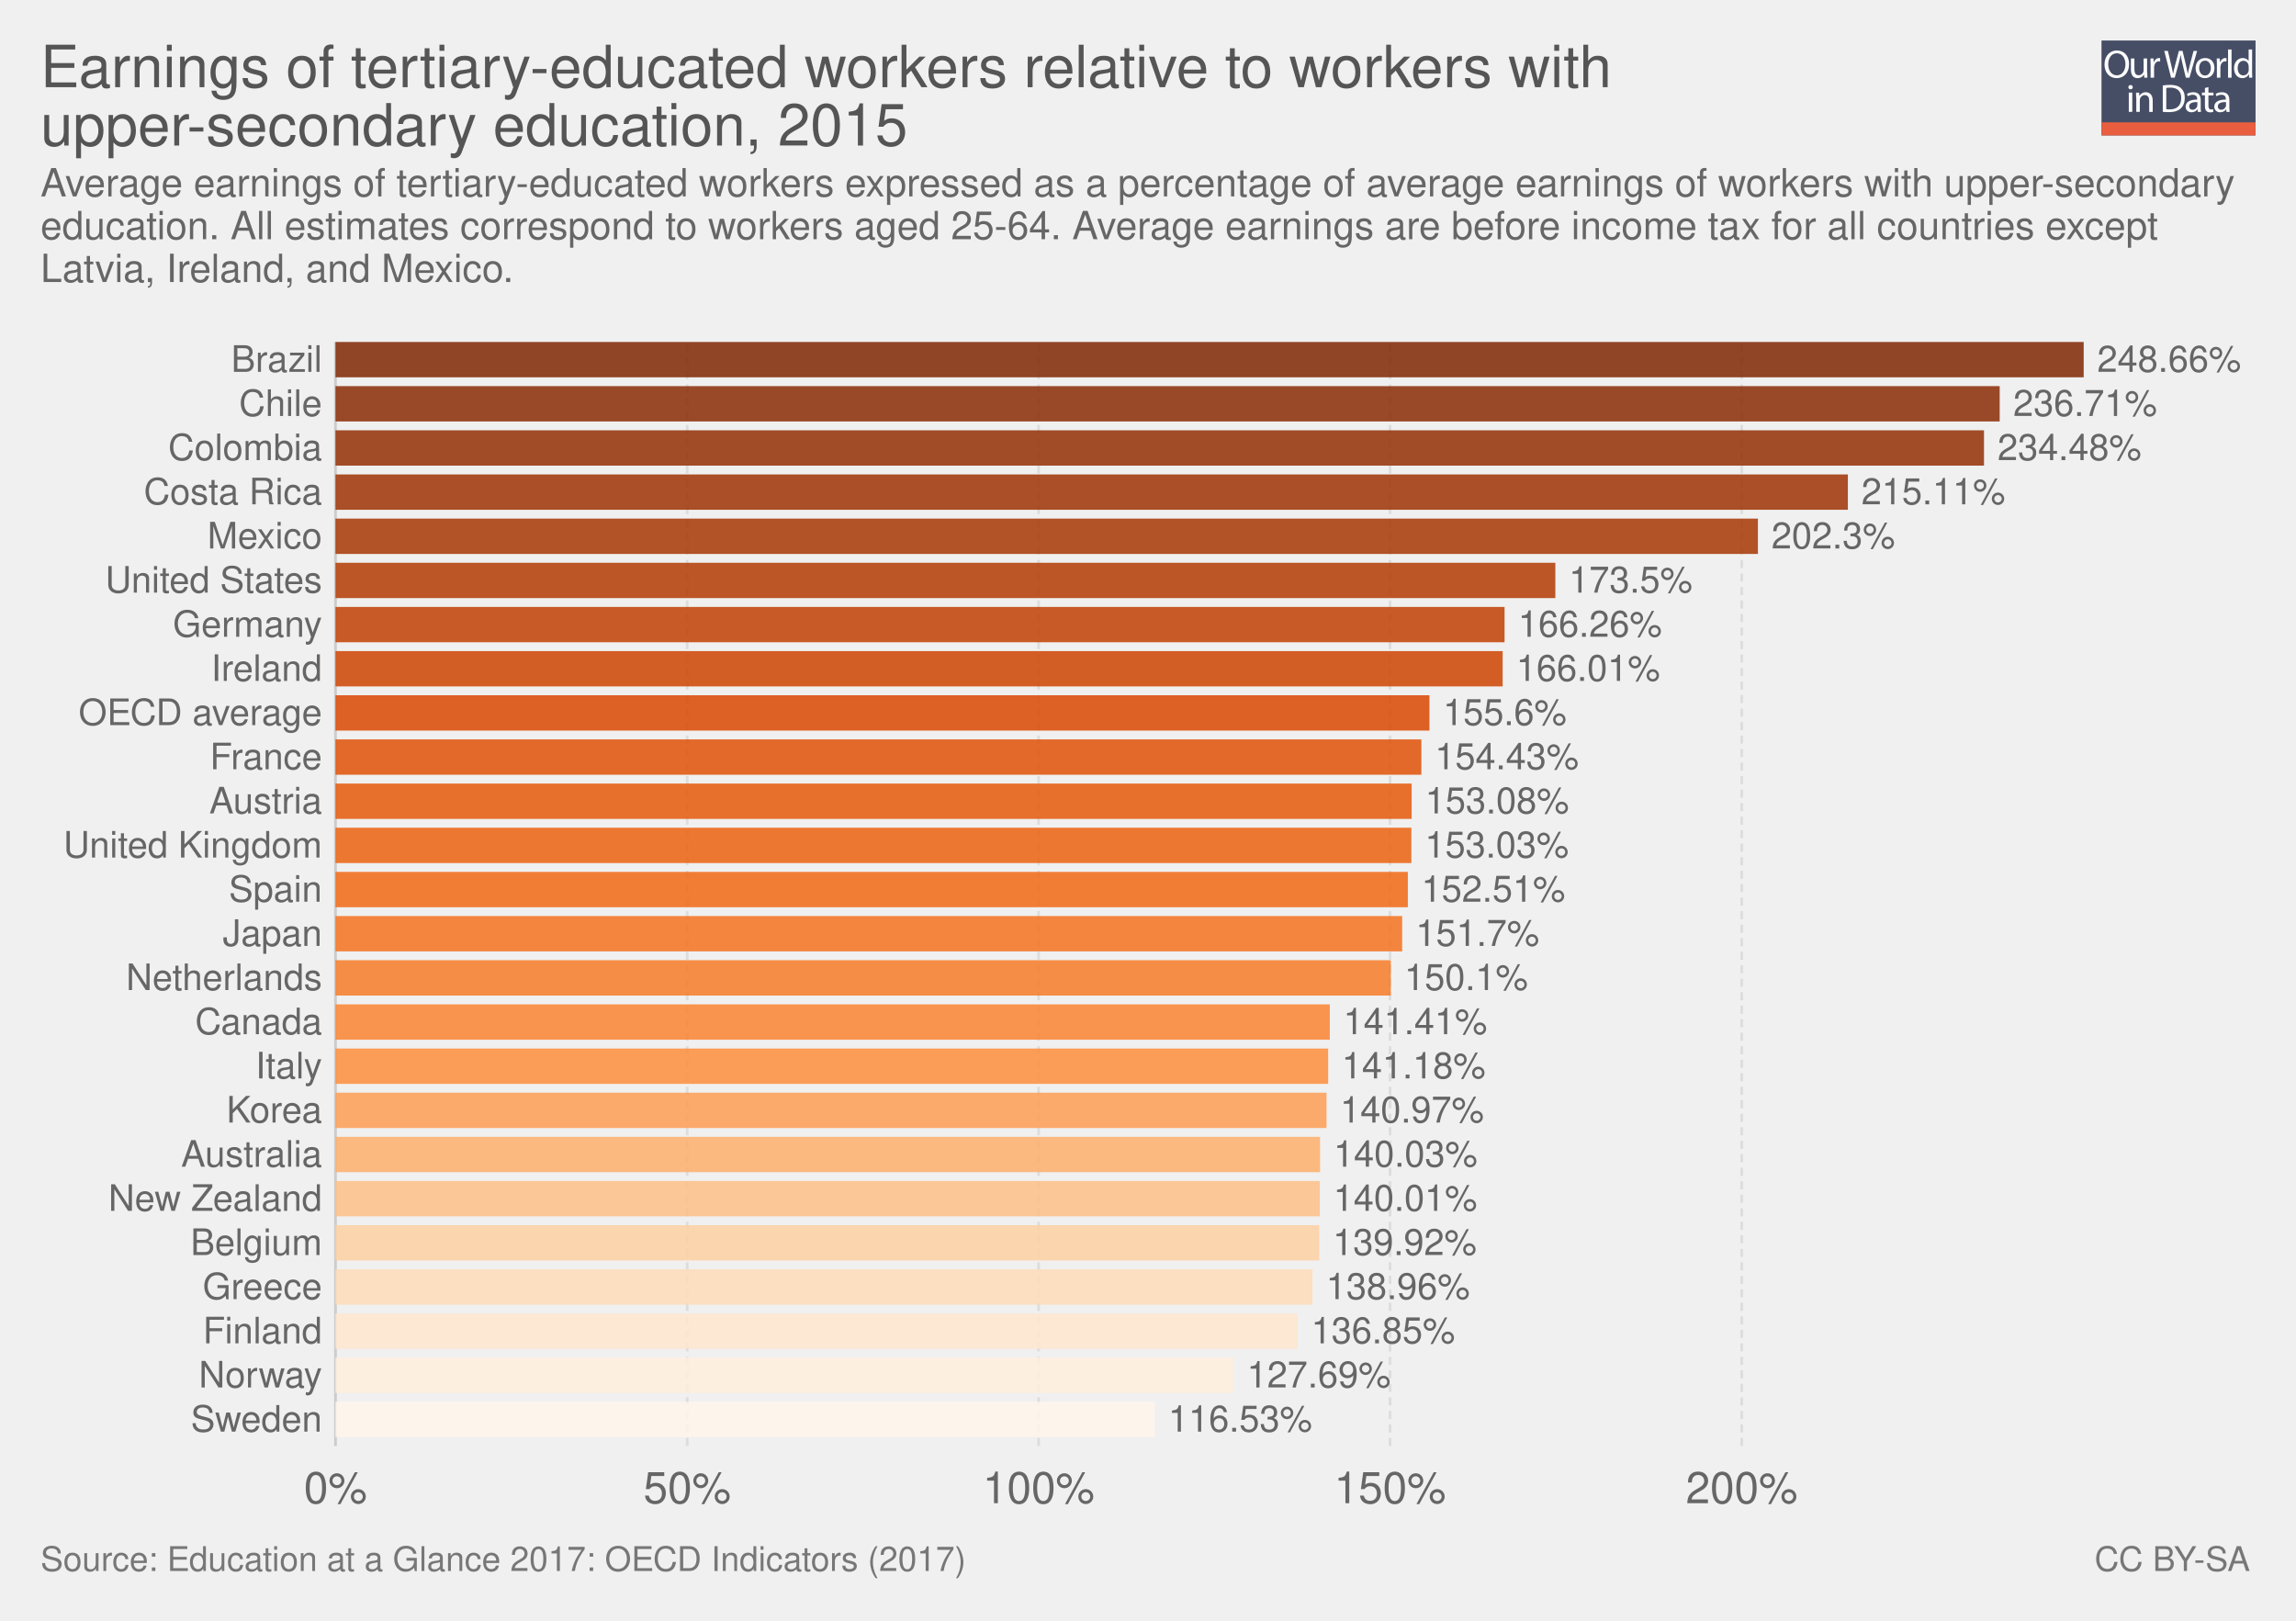
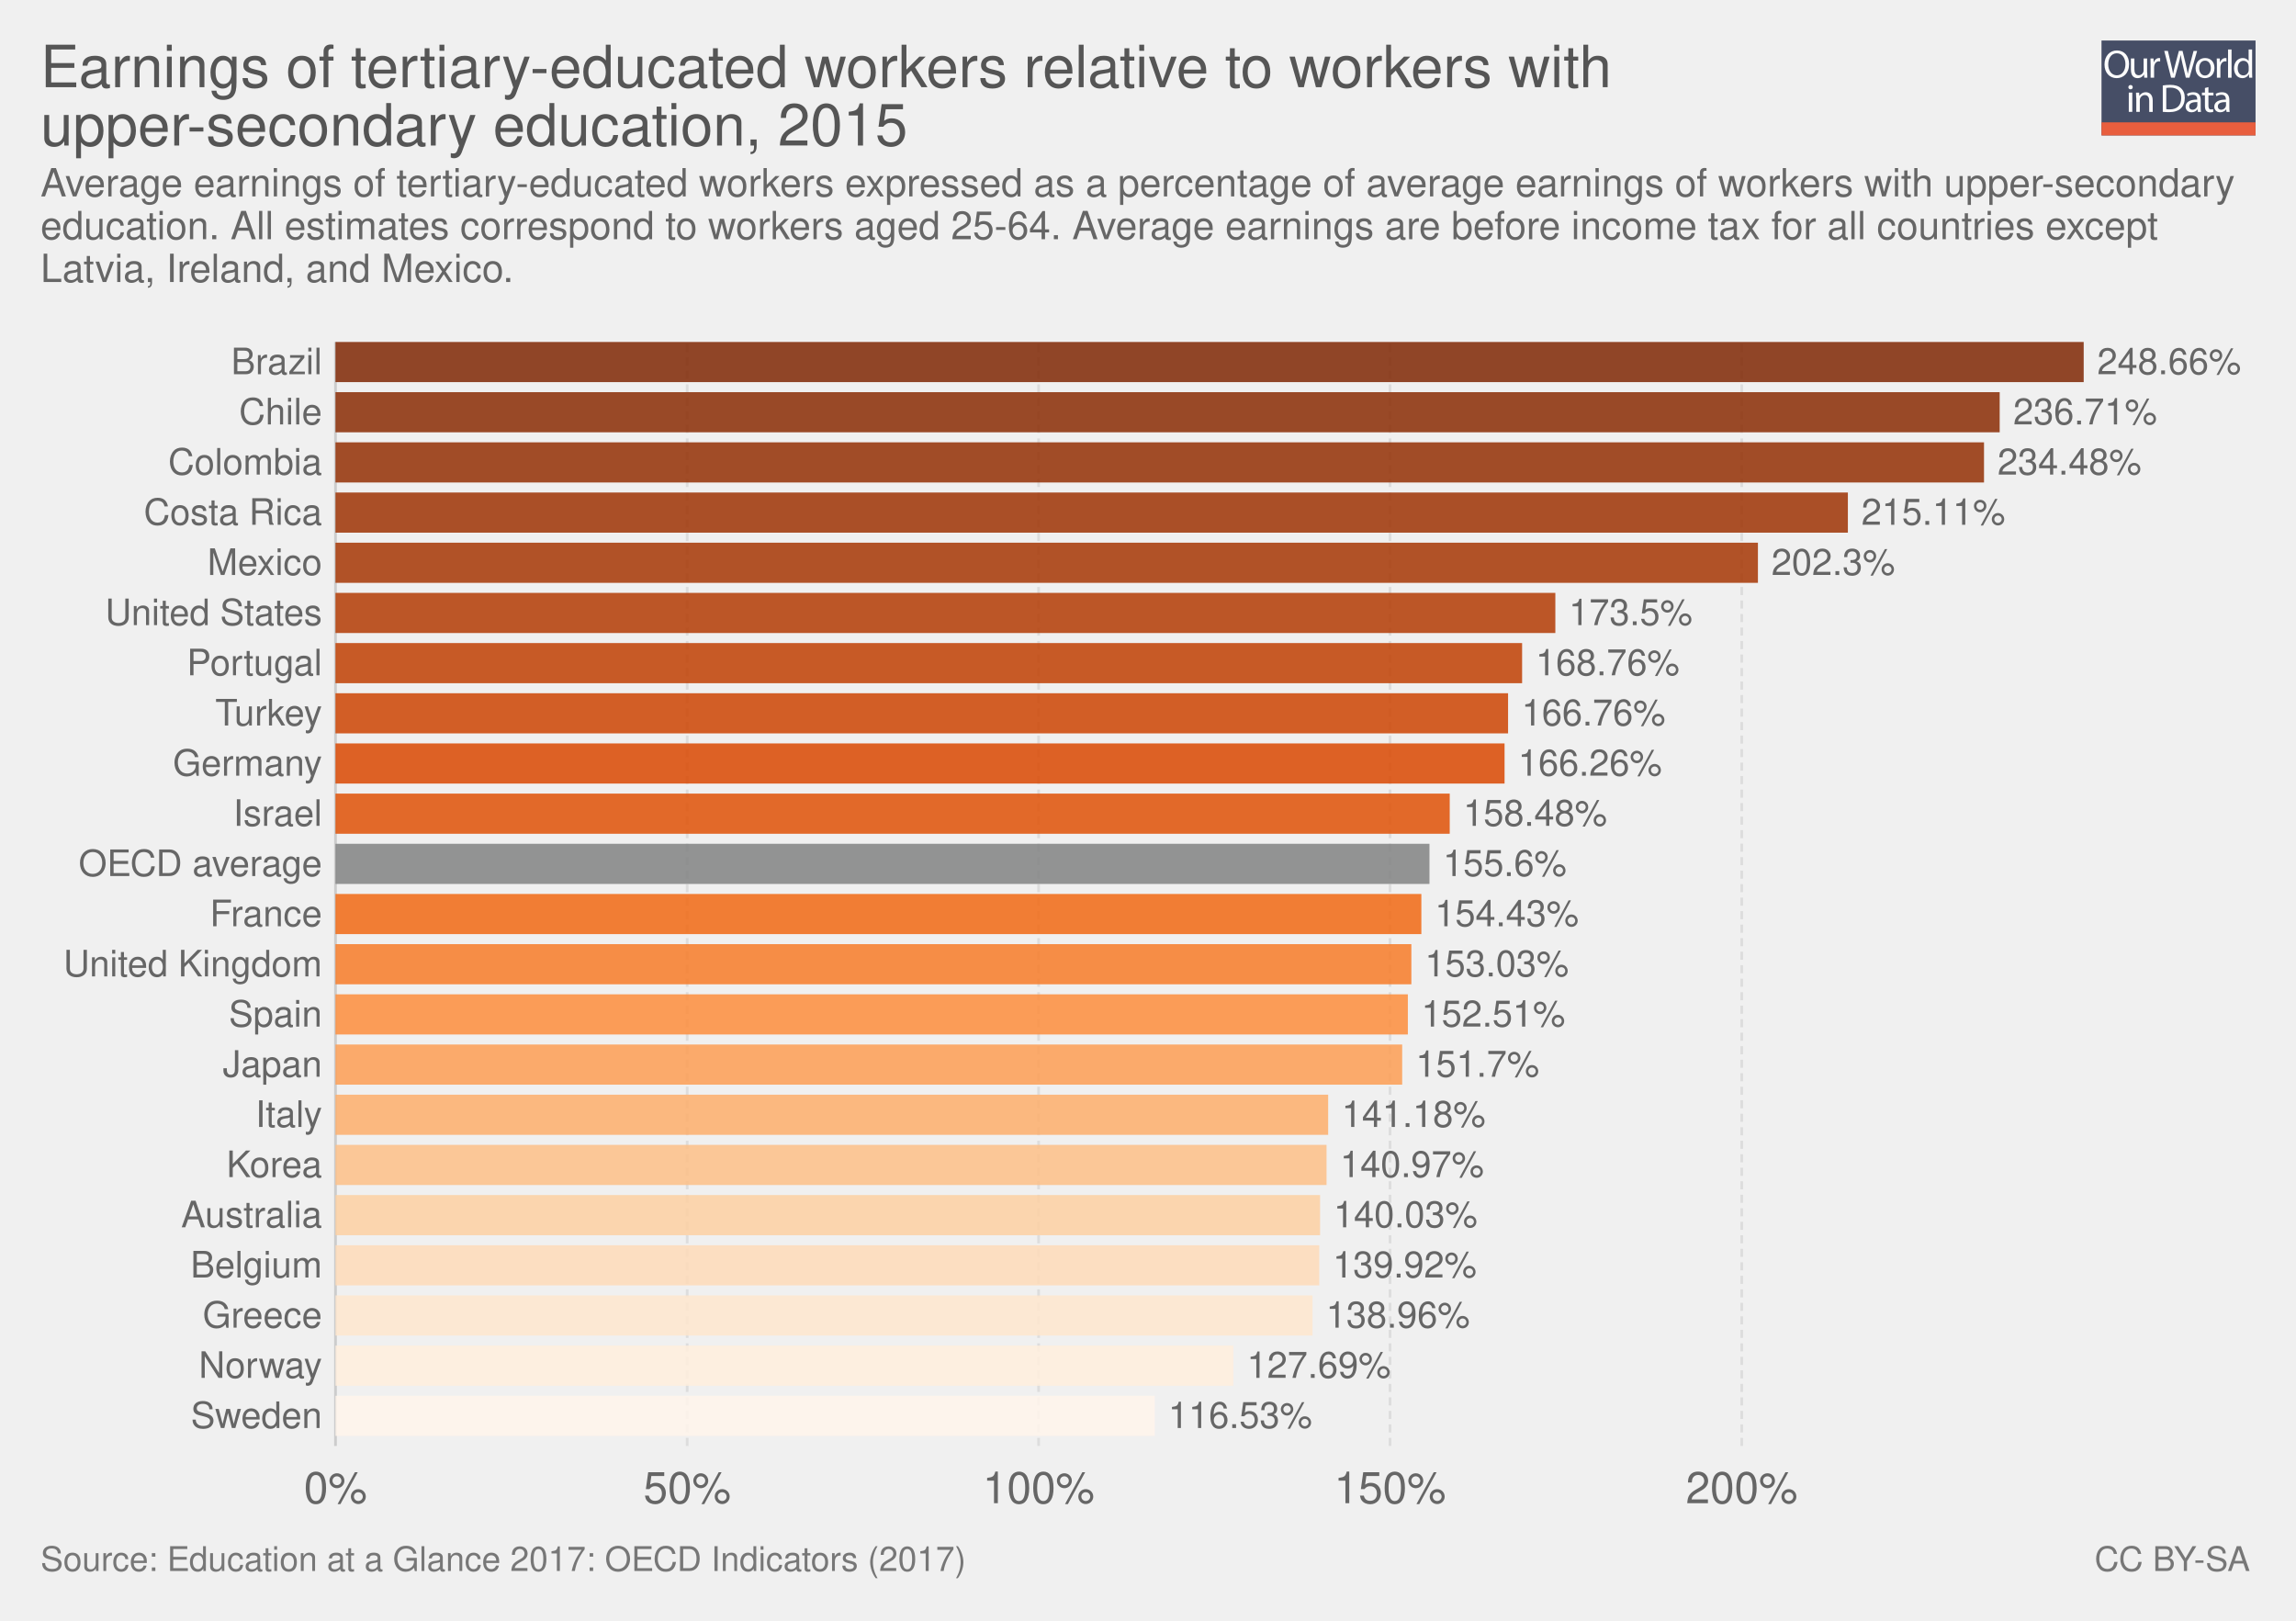
<svg xmlns="http://www.w3.org/2000/svg" xmlns:xlink="http://www.w3.org/1999/xlink" version="1.1" style="font-family: 'Helvetica Neue', Helvetica, Arial, sans-serif; font-size: 18px; background-color: white; text-rendering: optimizeLegibility; -webkit-font-smoothing: antialiased;" width="850" height="600">
  <g class="ChartTab">
    <g class="HeaderView">
      <g opacity="0.8" transform="translate(778, 15) scale(0.27)">
        <a xlink:href="https://ourworldindata.org" target="_blank">
          <g>
            <rect x="0" y="0" fill="#1B2543" width="211.2" height="130.1" />
            <rect x="0" y="112.2" fill="#E63912" width="211.2" height="17.9" />
            <g>
              <rect x="1.2" y="12.3" fill="none" width="210.2" height="99.2" />
              <path fill="#FFFFFF" d="M37.8,32.2c0,12.7-7.7,19.4-17.1,19.4c-9.7,0-16.6-7.5-16.6-18.7c0-11.7,7.3-19.3,17.1-19.3 C31.3,13.7,37.8,21.3,37.8,32.2z M9.2,32.8c0,7.9,4.3,14.9,11.8,14.9c7.5,0,11.8-6.9,11.8-15.3c0-7.3-3.8-14.9-11.8-14.9 C13.1,17.5,9.2,24.8,9.2,32.8z" />
              <path fill="#FFFFFF" d="M62.7,43.8c0,2.7,0.1,5.1,0.2,7.2h-4.3l-0.3-4.3h-0.1c-1.3,2.1-4,4.9-8.8,4.9c-4.2,0-9.1-2.3-9.1-11.6 V24.6h4.8v14.6c0,5,1.5,8.4,5.9,8.4c3.2,0,5.5-2.2,6.3-4.4c0.3-0.7,0.4-1.6,0.4-2.5V24.6h4.8V43.8z" />
              <path fill="#FFFFFF" d="M67.3,32.8c0-3.1-0.1-5.8-0.2-8.2h4.2l0.2,5.2h0.2c1.2-3.5,4.1-5.8,7.3-5.8c0.5,0,0.9,0.1,1.4,0.2v4.5 c-0.5-0.1-1-0.2-1.6-0.2c-3.4,0-5.8,2.6-6.5,6.2c-0.1,0.7-0.2,1.4-0.2,2.2V51h-4.8V32.8z" />
              <path fill="#FFFFFF" d="M95.4,51l-9.4-36.8h5l4.4,18.6c1.1,4.6,2.1,9.2,2.7,12.7h0.1c0.6-3.7,1.8-8,3-12.8l4.9-18.5h5l4.5,18.7 c1,4.4,2,8.7,2.6,12.6h0.1c0.8-4,1.8-8.1,3-12.7l4.9-18.5h4.9L120.6,51h-5L111,31.9c-1.1-4.7-1.9-8.3-2.4-12h-0.1 c-0.7,3.7-1.5,7.3-2.8,12L100.4,51H95.4z" />
              <path fill="#FFFFFF" d="M154.9,37.6c0,9.8-6.8,14-13.2,14c-7.2,0-12.7-5.2-12.7-13.6c0-8.8,5.8-14,13.1-14 C149.8,24,154.9,29.5,154.9,37.6z M133.9,37.9c0,5.8,3.3,10.1,8,10.1c4.6,0,8-4.3,8-10.3c0-4.5-2.2-10.1-7.9-10.1 C136.3,27.6,133.9,32.8,133.9,37.9z" />
              <path fill="#FFFFFF" d="M158.2,32.8c0-3.1-0.1-5.8-0.2-8.2h4.2l0.2,5.2h0.2c1.2-3.5,4.1-5.8,7.3-5.8c0.5,0,0.9,0.1,1.4,0.2v4.5 c-0.5-0.1-1-0.2-1.6-0.2c-3.4,0-5.8,2.6-6.5,6.2c-0.1,0.7-0.2,1.4-0.2,2.2V51h-4.8V32.8z" />
              <path fill="#FFFFFF" d="M173.5,12.3h4.8V51h-4.8V12.3z" />
              <path fill="#FFFFFF" d="M206.5,12.3v31.9c0,2.3,0.1,5,0.2,6.8h-4.3l-0.2-4.6H202c-1.5,2.9-4.7,5.2-9,5.2 c-6.4,0-11.3-5.4-11.3-13.4c-0.1-8.8,5.4-14.2,11.9-14.2c4,0,6.8,1.9,8,4h0.1V12.3H206.5z M201.7,35.4c0-0.6-0.1-1.4-0.2-2 c-0.7-3.1-3.3-5.6-6.9-5.6c-5,0-7.9,4.4-7.9,10.2c0,5.3,2.6,9.8,7.8,9.8c3.2,0,6.2-2.1,7.1-5.7c0.2-0.7,0.2-1.3,0.2-2.1V35.4z" />
              <path fill="#FFFFFF" d="M42.8,64c0.1,1.6-1.1,2.9-3.1,2.9c-1.7,0-2.9-1.3-2.9-2.9c0-1.7,1.3-3,3-3C41.7,61,42.8,62.3,42.8,64z M37.4,97.8V71.4h4.8v26.4H37.4z" />
              <path fill="#FFFFFF" d="M47.5,78.6c0-2.7-0.1-5-0.2-7.1h4.3l0.3,4.4h0.1c1.3-2.5,4.4-5,8.8-5c3.7,0,9.4,2.2,9.4,11.2v15.8h-4.8 V82.6c0-4.3-1.6-7.8-6.1-7.8c-3.2,0-5.6,2.2-6.5,4.9c-0.2,0.6-0.3,1.4-0.3,2.2v15.9h-4.8V78.6z" />
              <path fill="#FFFFFF" d="M84,61.6c2.9-0.4,6.3-0.8,10.1-0.8c6.8,0,11.7,1.6,14.9,4.6c3.3,3,5.2,7.3,5.2,13.2c0,6-1.9,10.9-5.3,14.3 c-3.4,3.4-9.1,5.3-16.3,5.3c-3.4,0-6.2-0.2-8.6-0.4V61.6z M88.8,94.1c1.2,0.2,3,0.3,4.8,0.3c10.2,0,15.7-5.7,15.7-15.6 c0.1-8.7-4.9-14.2-14.9-14.2c-2.5,0-4.3,0.2-5.6,0.5V94.1z" />
              <path fill="#FFFFFF" d="M132.1,97.8l-0.4-3.3h-0.2c-1.5,2.1-4.3,3.9-8.1,3.9c-5.4,0-8.1-3.8-8.1-7.6c0-6.4,5.7-9.9,15.9-9.8v-0.5 c0-2.2-0.6-6.1-6-6.1c-2.5,0-5,0.8-6.9,2l-1.1-3.2c2.2-1.4,5.4-2.3,8.7-2.3c8.1,0,10.1,5.5,10.1,10.8v9.9c0,2.3,0.1,4.5,0.4,6.3 H132.1z M131.4,84.4c-5.3-0.1-11.2,0.8-11.2,5.9c0,3.1,2.1,4.6,4.5,4.6c3.4,0,5.6-2.2,6.4-4.4c0.2-0.5,0.3-1,0.3-1.5V84.4z" />
              <path fill="#FFFFFF" d="M146.6,63.9v7.6h6.9v3.7h-6.9v14.2c0,3.3,0.9,5.1,3.6,5.1c1.3,0,2.2-0.2,2.8-0.3l0.2,3.6 c-0.9,0.4-2.4,0.7-4.3,0.7c-2.2,0-4-0.7-5.2-2c-1.4-1.4-1.9-3.8-1.9-6.9V75.1h-4.1v-3.7h4.1v-6.3L146.6,63.9z" />
              <path fill="#FFFFFF" d="M171.4,97.8l-0.4-3.3h-0.2c-1.5,2.1-4.3,3.9-8.1,3.9c-5.4,0-8.1-3.8-8.1-7.6c0-6.4,5.7-9.9,15.9-9.8v-0.5 c0-2.2-0.6-6.1-6-6.1c-2.5,0-5,0.8-6.9,2l-1.1-3.2c2.2-1.4,5.4-2.3,8.7-2.3c8.1,0,10.1,5.5,10.1,10.8v9.9c0,2.3,0.1,4.5,0.4,6.3 H171.4z M170.7,84.4c-5.3-0.1-11.2,0.8-11.2,5.9c0,3.1,2.1,4.6,4.5,4.6c3.4,0,5.6-2.2,6.4-4.4c0.2-0.5,0.3-1,0.3-1.5V84.4z" />
            </g>
          </g>
        </a>
      </g>
      <a href="https://ourworldindata.org/grapher/earnings-of-tertiary-educated-workers-relative-to-workers-with-upper-secondary-education" target="_blank">
        <text font-size="21.60" x="15.0" y="32.3" fill="#555">
          <tspan x="15" y="32.28">Earnings of tertiary-educated workers relative to workers with</tspan>
          <tspan x="15" y="53.88">upper-secondary education, 2015</tspan>
        </text>
      </a>
      <text font-size="14.40" x="15.0" y="72.7" fill="#666">
        <tspan x="15" y="72.72">Average earnings of tertiary-educated workers expressed as a percentage of average earnings of workers with upper-secondary</tspan>
        <tspan x="15" y="88.56">education. All estimates correspond to workers aged 25-64. Average earnings are before income tax for all countries except</tspan>
        <tspan x="15" y="104.4">Latvia, Ireland, and Mexico.</tspan>
      </text>
    </g>
    <g class="DiscreteBarChart">
      <rect x="15" y="126.6" width="810" height="429.9" opacity="0" fill="rgba(255,255,255,0)" />
      <g class="HorizontalAxis">
        <text x="124.2" y="556.5" fill="#666" text-anchor="middle" font-size="16.2">0%</text>
        <text x="254.4" y="556.5" fill="#666" text-anchor="middle" font-size="16.2">50%</text>
        <text x="384.5" y="556.5" fill="#666" text-anchor="middle" font-size="16.2">100%</text>
        <text x="514.6" y="556.5" fill="#666" text-anchor="middle" font-size="16.2">150%</text>
        <text x="644.8" y="556.5" fill="#666" text-anchor="middle" font-size="16.2">200%</text>
      </g>
      <g class="AxisGridLines">
        <line x1="124.2" y1="535.30" x2="124.2" y2="126.60" stroke="#ccc" />
        <line x1="254.4" y1="535.30" x2="254.4" y2="126.60" stroke="#ddd" stroke-dasharray="3,2" />
        <line x1="384.5" y1="535.30" x2="384.5" y2="126.60" stroke="#ddd" stroke-dasharray="3,2" />
        <line x1="514.6" y1="535.30" x2="514.6" y2="126.60" stroke="#ddd" stroke-dasharray="3,2" />
        <line x1="644.8" y1="535.30" x2="644.8" y2="126.60" stroke="#ddd" stroke-dasharray="3,2" />
      </g>
      <g class="bar">
-         <text x="119.242" y="133.139" fill="#666" dominant-baseline="middle" text-anchor="end" font-size="13.5">Brazil</text>
-         <rect x="124.2" y="126.6" width="647.2" height="13.078" fill="#7f2704" opacity="0.85" />
-         <text x="776.4" y="133.139" fill="#666" dominant-baseline="middle" text-anchor="start" font-size="13.5">248.66%</text>
+         <text x="119.242" y="134.031" fill="#666" dominant-baseline="middle" text-anchor="end" font-size="13.5">Brazil</text>
+         <rect x="124.2" y="126.6" width="647.2" height="14.862" fill="#7f2704" opacity="0.85" />
+         <text x="776.4" y="134.031" fill="#666" dominant-baseline="middle" text-anchor="start" font-size="13.5">248.66%</text>
      </g>
      <g class="bar">
-         <text x="119.242" y="149.487" fill="#666" dominant-baseline="middle" text-anchor="end" font-size="13.5">Chile</text>
-         <rect x="124.2" y="142.948" width="616.1" height="13.078" fill="rgb(137, 43, 4)" opacity="0.85" />
-         <text x="745.3" y="149.487" fill="#666" dominant-baseline="middle" text-anchor="start" font-size="13.5">236.71%</text>
+         <text x="119.242" y="152.608" fill="#666" dominant-baseline="middle" text-anchor="end" font-size="13.5">Chile</text>
+         <rect x="124.2" y="145.177" width="616.1" height="14.862" fill="rgb(137, 43, 4)" opacity="0.85" />
+         <text x="745.3" y="152.608" fill="#666" dominant-baseline="middle" text-anchor="start" font-size="13.5">236.71%</text>
      </g>
      <g class="bar">
-         <text x="119.242" y="165.835" fill="#666" dominant-baseline="middle" text-anchor="end" font-size="13.5">Colombia</text>
-         <rect x="124.2" y="159.296" width="610.3" height="13.078" fill="rgb(147, 47, 4)" opacity="0.85" />
-         <text x="739.5" y="165.835" fill="#666" dominant-baseline="middle" text-anchor="start" font-size="13.5">234.48%</text>
+         <text x="119.242" y="171.185" fill="#666" dominant-baseline="middle" text-anchor="end" font-size="13.5">Colombia</text>
+         <rect x="124.2" y="163.755" width="610.3" height="14.862" fill="rgb(147, 47, 4)" opacity="0.85" />
+         <text x="739.5" y="171.185" fill="#666" dominant-baseline="middle" text-anchor="start" font-size="13.5">234.48%</text>
      </g>
      <g class="bar">
-         <text x="119.242" y="182.183" fill="#666" dominant-baseline="middle" text-anchor="end" font-size="13.5">Costa Rica</text>
-         <rect x="124.2" y="175.644" width="559.9" height="13.078" fill="rgb(157, 51, 4)" opacity="0.85" />
-         <text x="689.1" y="182.183" fill="#666" dominant-baseline="middle" text-anchor="start" font-size="13.5">215.11%</text>
+         <text x="119.242" y="189.763" fill="#666" dominant-baseline="middle" text-anchor="end" font-size="13.5">Costa Rica</text>
+         <rect x="124.2" y="182.332" width="559.9" height="14.862" fill="rgb(157, 51, 4)" opacity="0.85" />
+         <text x="689.1" y="189.763" fill="#666" dominant-baseline="middle" text-anchor="start" font-size="13.5">215.11%</text>
      </g>
      <g class="bar">
-         <text x="119.242" y="198.531" fill="#666" dominant-baseline="middle" text-anchor="end" font-size="13.5">Mexico</text>
-         <rect x="124.2" y="191.992" width="526.6" height="13.078" fill="#a63603" opacity="0.85" />
-         <text x="655.8" y="198.531" fill="#666" dominant-baseline="middle" text-anchor="start" font-size="13.5">202.3%</text>
+         <text x="119.242" y="208.34" fill="#666" dominant-baseline="middle" text-anchor="end" font-size="13.5">Mexico</text>
+         <rect x="124.2" y="200.909" width="526.6" height="14.862" fill="#a63603" opacity="0.85" />
+         <text x="655.8" y="208.34" fill="#666" dominant-baseline="middle" text-anchor="start" font-size="13.5">202.3%</text>
      </g>
      <g class="bar">
-         <text x="119.242" y="214.879" fill="#666" dominant-baseline="middle" text-anchor="end" font-size="13.5">United States</text>
-         <rect x="124.2" y="208.34" width="451.6" height="13.078" fill="rgb(179, 59, 3)" opacity="0.85" />
-         <text x="580.8" y="214.879" fill="#666" dominant-baseline="middle" text-anchor="start" font-size="13.5">173.5%</text>
+         <text x="119.242" y="226.917" fill="#666" dominant-baseline="middle" text-anchor="end" font-size="13.5">United States</text>
+         <rect x="124.2" y="219.486" width="451.6" height="14.862" fill="rgb(179, 59, 3)" opacity="0.85" />
+         <text x="580.8" y="226.917" fill="#666" dominant-baseline="middle" text-anchor="start" font-size="13.5">173.5%</text>
      </g>
      <g class="bar">
-         <text x="119.242" y="231.227" fill="#666" dominant-baseline="middle" text-anchor="end" font-size="13.5">Germany</text>
-         <rect x="124.2" y="224.688" width="432.8" height="13.078" fill="rgb(192, 63, 2)" opacity="0.85" />
-         <text x="562" y="231.227" fill="#666" dominant-baseline="middle" text-anchor="start" font-size="13.5">166.26%</text>
+         <text x="119.242" y="245.495" fill="#666" dominant-baseline="middle" text-anchor="end" font-size="13.5">Portugal</text>
+         <rect x="124.2" y="238.064" width="439.3" height="14.862" fill="rgb(192, 63, 2)" opacity="0.85" />
+         <text x="568.5" y="245.495" fill="#666" dominant-baseline="middle" text-anchor="start" font-size="13.5">168.76%</text>
      </g>
      <g class="bar">
-         <text x="119.242" y="247.575" fill="#666" dominant-baseline="middle" text-anchor="end" font-size="13.5">Ireland</text>
-         <rect x="124.2" y="241.036" width="432.1" height="13.078" fill="rgb(205, 68, 2)" opacity="0.85" />
-         <text x="561.3" y="247.575" fill="#666" dominant-baseline="middle" text-anchor="start" font-size="13.5">166.01%</text>
+         <text x="119.242" y="264.072" fill="#666" dominant-baseline="middle" text-anchor="end" font-size="13.5">Turkey</text>
+         <rect x="124.2" y="256.641" width="434.1" height="14.862" fill="rgb(205, 68, 2)" opacity="0.85" />
+         <text x="563.3" y="264.072" fill="#666" dominant-baseline="middle" text-anchor="start" font-size="13.5">166.76%</text>
      </g>
      <g class="bar">
-         <text x="119.242" y="263.923" fill="#666" dominant-baseline="middle" text-anchor="end" font-size="13.5">OECD average</text>
-         <rect x="124.2" y="257.384" width="405" height="13.078" fill="#d94801" opacity="0.85" />
-         <text x="534.2" y="263.923" fill="#666" dominant-baseline="middle" text-anchor="start" font-size="13.5">155.6%</text>
+         <text x="119.242" y="282.649" fill="#666" dominant-baseline="middle" text-anchor="end" font-size="13.5">Germany</text>
+         <rect x="124.2" y="275.218" width="432.8" height="14.862" fill="#d94801" opacity="0.85" />
+         <text x="562" y="282.649" fill="#666" dominant-baseline="middle" text-anchor="start" font-size="13.5">166.26%</text>
      </g>
      <g class="bar">
-         <text x="119.242" y="280.271" fill="#666" dominant-baseline="middle" text-anchor="end" font-size="13.5">France</text>
-         <rect x="124.2" y="273.732" width="402" height="13.078" fill="rgb(223, 81, 6)" opacity="0.85" />
-         <text x="531.2" y="280.271" fill="#666" dominant-baseline="middle" text-anchor="start" font-size="13.5">154.43%</text>
+         <text x="119.242" y="301.226" fill="#666" dominant-baseline="middle" text-anchor="end" font-size="13.5">Israel</text>
+         <rect x="124.2" y="293.795" width="412.5" height="14.862" fill="rgb(223, 81, 6)" opacity="0.85" />
+         <text x="541.7" y="301.226" fill="#666" dominant-baseline="middle" text-anchor="start" font-size="13.5">158.48%</text>
      </g>
      <g class="bar">
-         <text x="119.242" y="296.619" fill="#666" dominant-baseline="middle" text-anchor="end" font-size="13.5">Austria</text>
-         <rect x="124.2" y="290.08" width="398.4" height="13.078" fill="rgb(229, 89, 10)" opacity="0.85" />
-         <text x="527.6" y="296.619" fill="#666" dominant-baseline="middle" text-anchor="start" font-size="13.5">153.08%</text>
+         <text x="119.242" y="319.804" fill="#666" dominant-baseline="middle" text-anchor="end" font-size="13.5">OECD average</text>
+         <rect x="124.2" y="312.373" width="405" height="14.862" fill="#818282" opacity="0.85" />
+         <text x="534.2" y="319.804" fill="#666" dominant-baseline="middle" text-anchor="start" font-size="13.5">155.6%</text>
      </g>
      <g class="bar">
-         <text x="119.242" y="312.967" fill="#666" dominant-baseline="middle" text-anchor="end" font-size="13.5">United Kingdom</text>
-         <rect x="124.2" y="306.428" width="398.3" height="13.078" fill="rgb(235, 97, 15)" opacity="0.85" />
-         <text x="527.5" y="312.967" fill="#666" dominant-baseline="middle" text-anchor="start" font-size="13.5">153.03%</text>
+         <text x="119.242" y="338.381" fill="#666" dominant-baseline="middle" text-anchor="end" font-size="13.5">France</text>
+         <rect x="124.2" y="330.95" width="402" height="14.862" fill="#f16913" opacity="0.85" />
+         <text x="531.2" y="338.381" fill="#666" dominant-baseline="middle" text-anchor="start" font-size="13.5">154.43%</text>
      </g>
      <g class="bar">
-         <text x="119.242" y="329.315" fill="#666" dominant-baseline="middle" text-anchor="end" font-size="13.5">Spain</text>
-         <rect x="124.2" y="322.776" width="397" height="13.078" fill="#f16913" opacity="0.85" />
-         <text x="526.2" y="329.315" fill="#666" dominant-baseline="middle" text-anchor="start" font-size="13.5">152.51%</text>
+         <text x="119.242" y="356.958" fill="#666" dominant-baseline="middle" text-anchor="end" font-size="13.5">United Kingdom</text>
+         <rect x="124.2" y="349.527" width="398.3" height="14.862" fill="rgb(247, 123, 40)" opacity="0.85" />
+         <text x="527.5" y="356.958" fill="#666" dominant-baseline="middle" text-anchor="start" font-size="13.5">153.03%</text>
      </g>
      <g class="bar">
-         <text x="119.242" y="345.663" fill="#666" dominant-baseline="middle" text-anchor="end" font-size="13.5">Japan</text>
-         <rect x="124.2" y="339.124" width="394.9" height="13.078" fill="rgb(244, 114, 30)" opacity="0.85" />
-         <text x="524.1" y="345.663" fill="#666" dominant-baseline="middle" text-anchor="start" font-size="13.5">151.7%</text>
+         <text x="119.242" y="375.535" fill="#666" dominant-baseline="middle" text-anchor="end" font-size="13.5">Spain</text>
+         <rect x="124.2" y="368.105" width="397" height="14.862" fill="#fd8d3c" opacity="0.85" />
+         <text x="526.2" y="375.535" fill="#666" dominant-baseline="middle" text-anchor="start" font-size="13.5">152.51%</text>
      </g>
      <g class="bar">
-         <text x="119.242" y="362.011" fill="#666" dominant-baseline="middle" text-anchor="end" font-size="13.5">Netherlands</text>
-         <rect x="124.2" y="355.472" width="390.7" height="13.078" fill="rgb(247, 123, 40)" opacity="0.85" />
-         <text x="519.9" y="362.011" fill="#666" dominant-baseline="middle" text-anchor="start" font-size="13.5">150.1%</text>
+         <text x="119.242" y="394.113" fill="#666" dominant-baseline="middle" text-anchor="end" font-size="13.5">Japan</text>
+         <rect x="124.2" y="386.682" width="394.9" height="14.862" fill="rgb(253, 158, 84)" opacity="0.85" />
+         <text x="524.1" y="394.113" fill="#666" dominant-baseline="middle" text-anchor="start" font-size="13.5">151.7%</text>
      </g>
      <g class="bar">
-         <text x="119.242" y="378.359" fill="#666" dominant-baseline="middle" text-anchor="end" font-size="13.5">Canada</text>
-         <rect x="124.2" y="371.82" width="368.1" height="13.078" fill="rgb(250, 132, 50)" opacity="0.85" />
-         <text x="497.3" y="378.359" fill="#666" dominant-baseline="middle" text-anchor="start" font-size="13.5">141.41%</text>
+         <text x="119.242" y="412.69" fill="#666" dominant-baseline="middle" text-anchor="end" font-size="13.5">Italy</text>
+         <rect x="124.2" y="405.259" width="367.5" height="14.862" fill="#fdae6b" opacity="0.85" />
+         <text x="496.7" y="412.69" fill="#666" dominant-baseline="middle" text-anchor="start" font-size="13.5">141.18%</text>
      </g>
      <g class="bar">
-         <text x="119.242" y="394.707" fill="#666" dominant-baseline="middle" text-anchor="end" font-size="13.5">Italy</text>
-         <rect x="124.2" y="388.168" width="367.5" height="13.078" fill="#fd8d3c" opacity="0.85" />
-         <text x="496.7" y="394.707" fill="#666" dominant-baseline="middle" text-anchor="start" font-size="13.5">141.18%</text>
+         <text x="119.242" y="431.267" fill="#666" dominant-baseline="middle" text-anchor="end" font-size="13.5">Korea</text>
+         <rect x="124.2" y="423.836" width="366.9" height="14.862" fill="rgb(253, 191, 135)" opacity="0.85" />
+         <text x="496.1" y="431.267" fill="#666" dominant-baseline="middle" text-anchor="start" font-size="13.5">140.97%</text>
      </g>
      <g class="bar">
-         <text x="119.242" y="411.055" fill="#666" dominant-baseline="middle" text-anchor="end" font-size="13.5">Korea</text>
-         <rect x="124.2" y="404.516" width="366.9" height="13.078" fill="rgb(253, 158, 84)" opacity="0.85" />
-         <text x="496.1" y="411.055" fill="#666" dominant-baseline="middle" text-anchor="start" font-size="13.5">140.97%</text>
+         <text x="119.242" y="449.845" fill="#666" dominant-baseline="middle" text-anchor="end" font-size="13.5">Australia</text>
+         <rect x="124.2" y="442.414" width="364.5" height="14.862" fill="#fdd0a2" opacity="0.85" />
+         <text x="493.7" y="449.845" fill="#666" dominant-baseline="middle" text-anchor="start" font-size="13.5">140.03%</text>
      </g>
      <g class="bar">
-         <text x="119.242" y="427.403" fill="#666" dominant-baseline="middle" text-anchor="end" font-size="13.5">Australia</text>
-         <rect x="124.2" y="420.864" width="364.5" height="13.078" fill="#fdae6b" opacity="0.85" />
-         <text x="493.7" y="427.403" fill="#666" dominant-baseline="middle" text-anchor="start" font-size="13.5">140.03%</text>
+         <text x="119.242" y="468.422" fill="#666" dominant-baseline="middle" text-anchor="end" font-size="13.5">Belgium</text>
+         <rect x="124.2" y="460.991" width="364.2" height="14.862" fill="rgb(254, 219, 184)" opacity="0.85" />
+         <text x="493.4" y="468.422" fill="#666" dominant-baseline="middle" text-anchor="start" font-size="13.5">139.92%</text>
      </g>
      <g class="bar">
-         <text x="119.242" y="443.751" fill="#666" dominant-baseline="middle" text-anchor="end" font-size="13.5">New Zealand</text>
-         <rect x="124.2" y="437.212" width="364.4" height="13.078" fill="rgb(253, 191, 135)" opacity="0.85" />
-         <text x="493.6" y="443.751" fill="#666" dominant-baseline="middle" text-anchor="start" font-size="13.5">140.01%</text>
+         <text x="119.242" y="486.999" fill="#666" dominant-baseline="middle" text-anchor="end" font-size="13.5">Greece</text>
+         <rect x="124.2" y="479.568" width="361.7" height="14.862" fill="#fee6ce" opacity="0.85" />
+         <text x="490.9" y="486.999" fill="#666" dominant-baseline="middle" text-anchor="start" font-size="13.5">138.96%</text>
      </g>
      <g class="bar">
-         <text x="119.242" y="460.099" fill="#666" dominant-baseline="middle" text-anchor="end" font-size="13.5">Belgium</text>
-         <rect x="124.2" y="453.56" width="364.2" height="13.078" fill="#fdd0a2" opacity="0.85" />
-         <text x="493.4" y="460.099" fill="#666" dominant-baseline="middle" text-anchor="start" font-size="13.5">139.92%</text>
+         <text x="119.242" y="505.576" fill="#666" dominant-baseline="middle" text-anchor="end" font-size="13.5">Norway</text>
+         <rect x="124.2" y="498.145" width="332.4" height="14.862" fill="rgb(255, 238, 221)" opacity="0.85" />
+         <text x="461.6" y="505.576" fill="#666" dominant-baseline="middle" text-anchor="start" font-size="13.5">127.69%</text>
      </g>
      <g class="bar">
-         <text x="119.242" y="476.447" fill="#666" dominant-baseline="middle" text-anchor="end" font-size="13.5">Greece</text>
-         <rect x="124.2" y="469.908" width="361.7" height="13.078" fill="rgb(254, 219, 184)" opacity="0.85" />
-         <text x="490.9" y="476.447" fill="#666" dominant-baseline="middle" text-anchor="start" font-size="13.5">138.96%</text>
-       </g>
-       <g class="bar">
-         <text x="119.242" y="492.795" fill="#666" dominant-baseline="middle" text-anchor="end" font-size="13.5">Finland</text>
-         <rect x="124.2" y="486.256" width="356.2" height="13.078" fill="#fee6ce" opacity="0.85" />
-         <text x="485.4" y="492.795" fill="#666" dominant-baseline="middle" text-anchor="start" font-size="13.5">136.85%</text>
-       </g>
-       <g class="bar">
-         <text x="119.242" y="509.143" fill="#666" dominant-baseline="middle" text-anchor="end" font-size="13.5">Norway</text>
-         <rect x="124.2" y="502.604" width="332.4" height="13.078" fill="rgb(255, 238, 221)" opacity="0.85" />
-         <text x="461.6" y="509.143" fill="#666" dominant-baseline="middle" text-anchor="start" font-size="13.5">127.69%</text>
-       </g>
-       <g class="bar">
-         <text x="119.242" y="525.491" fill="#666" dominant-baseline="middle" text-anchor="end" font-size="13.5">Sweden</text>
-         <rect x="124.2" y="518.952" width="303.3" height="13.078" fill="#fff5eb" opacity="0.85" />
-         <text x="432.5" y="525.491" fill="#666" dominant-baseline="middle" text-anchor="start" font-size="13.5">116.53%</text>
+         <text x="119.242" y="524.154" fill="#666" dominant-baseline="middle" text-anchor="end" font-size="13.5">Sweden</text>
+         <rect x="124.2" y="516.723" width="303.3" height="14.862" fill="#fff5eb" opacity="0.85" />
+         <text x="432.5" y="524.154" fill="#666" dominant-baseline="middle" text-anchor="start" font-size="13.5">116.53%</text>
      </g>
    </g>
    <g style="fill: #777;" class="SourcesFooter">
      <g style="fill: #777;" class="clickable">
        <text font-size="12.60" x="15.0" y="581.6">
          <tspan x="15" y="581.58">Source: Education at a Glance 2017: OECD Indicators (2017)</tspan>
        </text>
      </g>
      <text font-size="12.60" x="775.4" y="581.6">
        <tspan x="775.402" y="581.58">
          <a style="fill: #777;" class="cclogo" href="http://creativecommons.org/licenses/by-sa/4.0/deed.en_US" target="_blank">CC BY-SA</a>
        </tspan>
      </text>
    </g>
  </g>
</svg>
